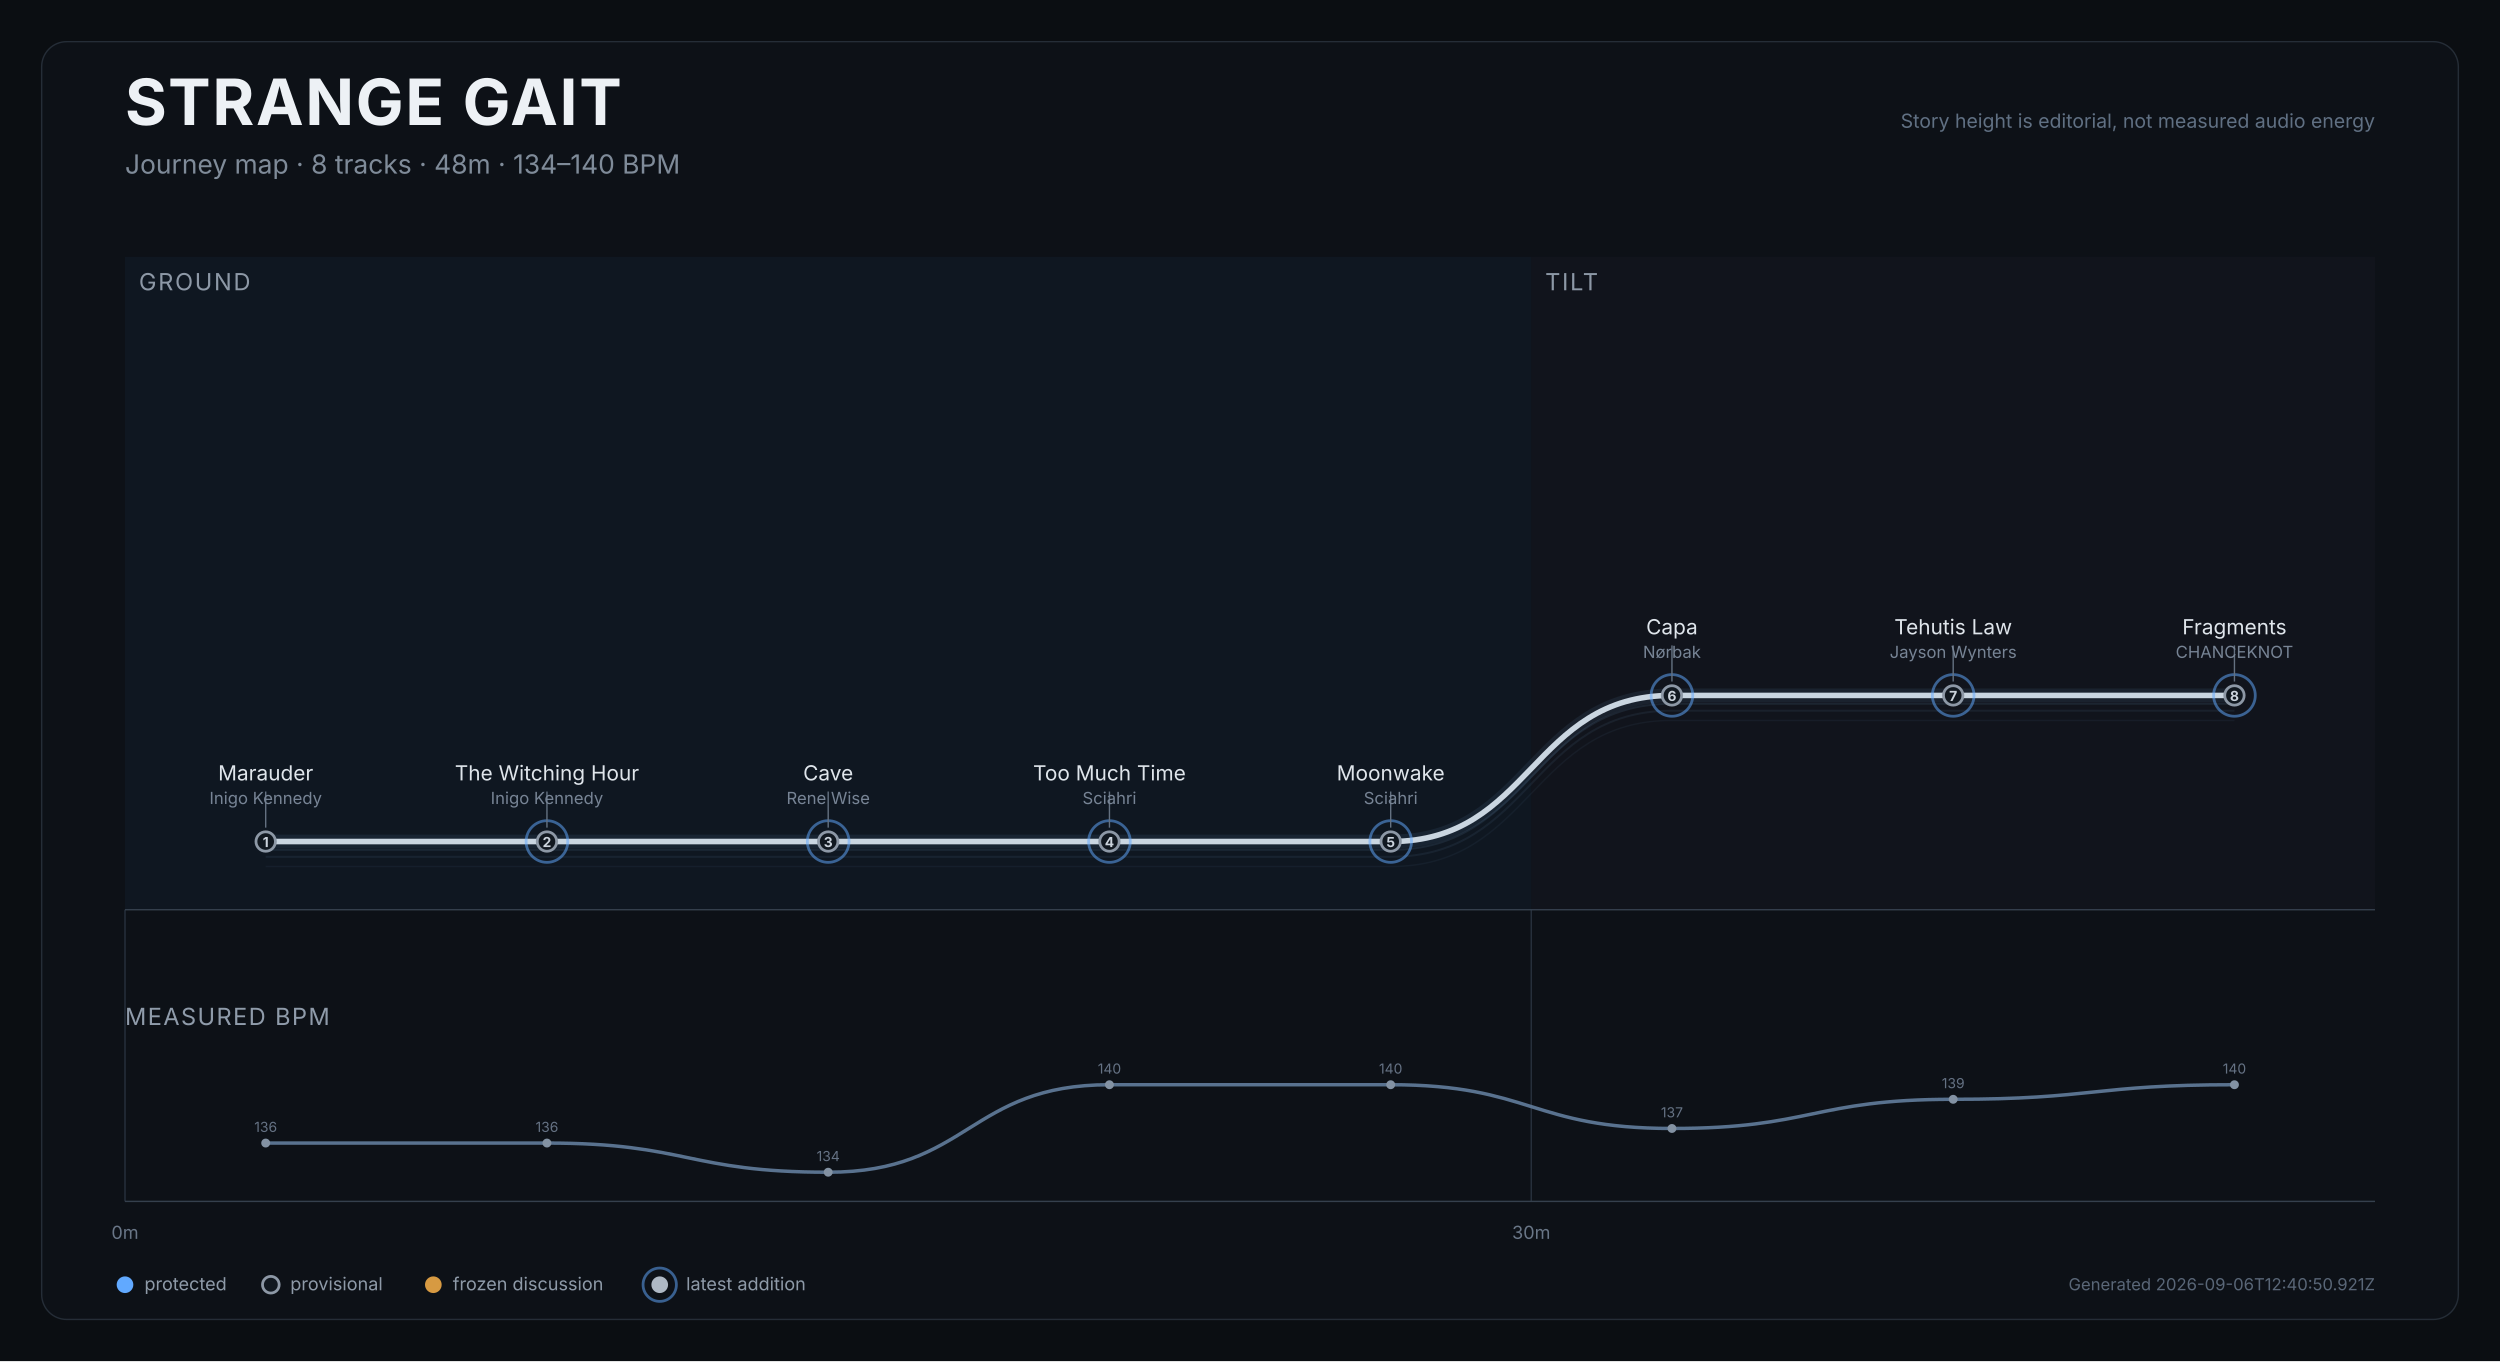
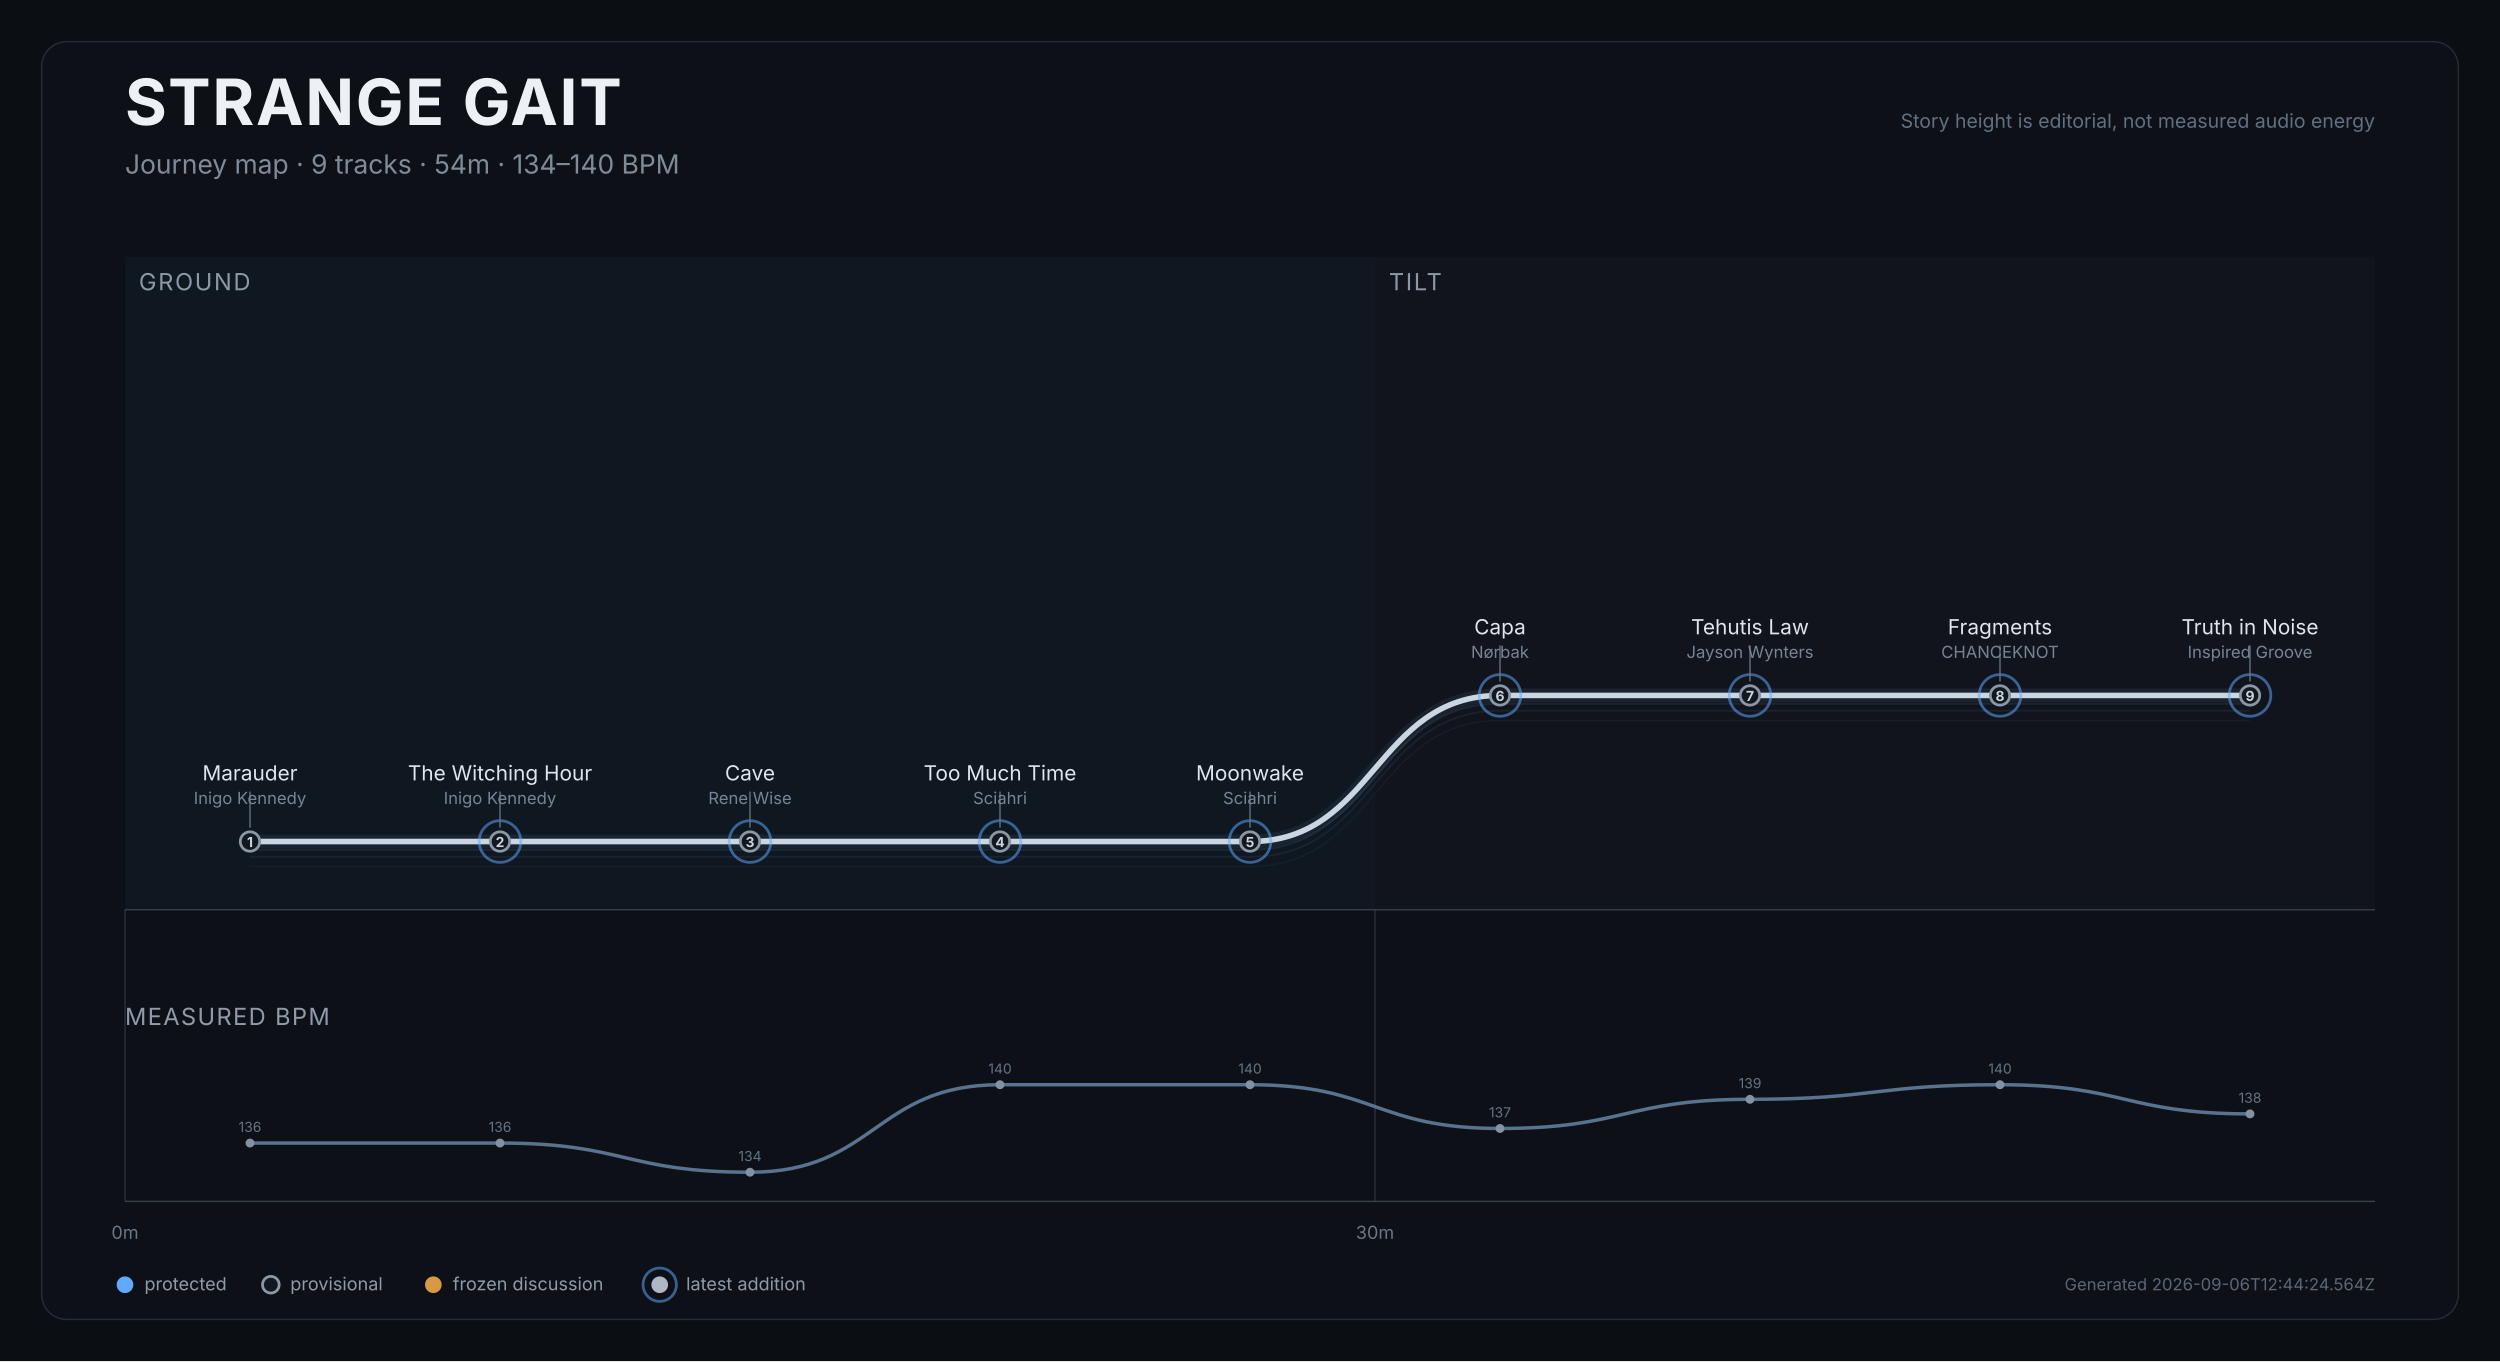
<svg xmlns="http://www.w3.org/2000/svg" width="1800" height="980" viewBox="0 0 1800 980" role="img" aria-labelledby="title desc">
  <rect width="1800" height="980" fill="#0b0e12" />
  <rect x="30" y="30" width="1740" height="920" rx="18" fill="#0d1117" stroke="#252d37" />
  <text x="90" y="90" fill="#edf1f5" font-size="46" font-weight="750" font-family="Inter,Arial,sans-serif" letter-spacing="1.2">STRANGE GAIT</text>
-   <text x="90" y="125" fill="#7f8b99" font-size="19" font-family="Inter,Arial,sans-serif">Journey map · 8 tracks · 48m · 134–140 BPM</text>
+   <text x="90" y="125" fill="#7f8b99" font-size="19" font-family="Inter,Arial,sans-serif">Journey map · 9 tracks · 54m · 134–140 BPM</text>
  <text x="1710" y="92" text-anchor="end" fill="#607083" font-size="14" font-family="Inter,Arial,sans-serif">Story height is editorial, not measured audio energy</text>
  <g>
-     <rect x="90.0" y="185" width="1012.5" height="470" fill="#101923" opacity="0.82" />
+     <rect x="90.0" y="185" width="900.0" height="470" fill="#101923" opacity="0.82" />
    <text x="100.0" y="209" fill="#8d98a6" font-size="17" font-family="Inter,Arial,sans-serif" letter-spacing="1.2">GROUND</text>
  </g>
  <g>
-     <rect x="1102.5" y="185" width="607.5" height="470" fill="#12151d" opacity="0.82" />
-     <text x="1112.5" y="209" fill="#8d98a6" font-size="17" font-family="Inter,Arial,sans-serif" letter-spacing="1.2">TILT</text>
+     <rect x="990.0" y="185" width="720.0" height="470" fill="#12151d" opacity="0.82" />
+     <text x="1000.0" y="209" fill="#8d98a6" font-size="17" font-family="Inter,Arial,sans-serif" letter-spacing="1.2">TILT</text>
  </g>
  <line x1="90.0" y1="655" x2="90.0" y2="865" stroke="#27313d" stroke-width="1" />
  <text x="90.0" y="892" text-anchor="middle" fill="#697687" font-size="13" font-family="Inter,Arial,sans-serif">0m</text>
-   <line x1="1102.5" y1="655" x2="1102.5" y2="865" stroke="#27313d" stroke-width="1" />
-   <text x="1102.5" y="892" text-anchor="middle" fill="#697687" font-size="13" font-family="Inter,Arial,sans-serif">30m</text>
+   <line x1="990.0" y1="655" x2="990.0" y2="865" stroke="#27313d" stroke-width="1" />
+   <text x="990.0" y="892" text-anchor="middle" fill="#697687" font-size="13" font-family="Inter,Arial,sans-serif">30m</text>
  <line x1="90" y1="655" x2="1710" y2="655" stroke="#35404d" />
-   <path d="M 191.3 623.9 C 292.5 623.9, 292.5 623.9, 393.8 623.9 C 495.0 623.9, 495.0 623.9, 596.3 623.9 C 697.5 623.9, 697.5 623.9, 798.8 623.9 C 900.0 623.9, 900.0 623.9, 1001.3 623.9 C 1102.5 623.9, 1102.5 518.7, 1203.8 518.7 C 1305.0 518.7, 1305.0 518.7, 1406.3 518.7 C 1507.5 518.7, 1507.5 518.7, 1608.8 518.7" fill="none" stroke="#45617c" stroke-width="1" opacity="0.12" />
-   <path d="M 191.3 616.9 C 292.5 616.9, 292.5 616.9, 393.8 616.9 C 495.0 616.9, 495.0 616.9, 596.3 616.9 C 697.5 616.9, 697.5 616.9, 798.8 616.9 C 900.0 616.9, 900.0 616.9, 1001.3 616.9 C 1102.5 616.9, 1102.5 511.7, 1203.8 511.7 C 1305.0 511.7, 1305.0 511.7, 1406.3 511.7 C 1507.5 511.7, 1507.5 511.7, 1608.8 511.7" fill="none" stroke="#45617c" stroke-width="1.4" opacity="0.17" />
-   <path d="M 191.3 611.9 C 292.5 611.9, 292.5 611.9, 393.8 611.9 C 495.0 611.9, 495.0 611.9, 596.3 611.9 C 697.5 611.9, 697.5 611.9, 798.8 611.9 C 900.0 611.9, 900.0 611.9, 1001.3 611.9 C 1102.5 611.9, 1102.5 506.7, 1203.8 506.7 C 1305.0 506.7, 1305.0 506.7, 1406.3 506.7 C 1507.5 506.7, 1507.5 506.7, 1608.8 506.7" fill="none" stroke="#45617c" stroke-width="1.4" opacity="0.22" />
-   <path d="M 191.3 605.9 C 292.5 605.9, 292.5 605.9, 393.8 605.9 C 495.0 605.9, 495.0 605.9, 596.3 605.9 C 697.5 605.9, 697.5 605.9, 798.8 605.9 C 900.0 605.9, 900.0 605.9, 1001.3 605.9 C 1102.5 605.9, 1102.5 500.7, 1203.8 500.7 C 1305.0 500.7, 1305.0 500.7, 1406.3 500.7 C 1507.5 500.7, 1507.5 500.7, 1608.8 500.7" fill="none" stroke="#d9e0e7" stroke-width="4" stroke-linecap="round" stroke-linejoin="round" />
-   <path d="M 191.3 605.9 C 292.5 605.9, 292.5 605.9, 393.8 605.9 C 495.0 605.9, 495.0 605.9, 596.3 605.9 C 697.5 605.9, 697.5 605.9, 798.8 605.9 C 900.0 605.9, 900.0 605.9, 1001.3 605.9 C 1102.5 605.9, 1102.5 500.7, 1203.8 500.7 C 1305.0 500.7, 1305.0 500.7, 1406.3 500.7 C 1507.5 500.7, 1507.5 500.7, 1608.8 500.7" fill="none" stroke="#6088b1" stroke-width="10" opacity="0.12" stroke-linecap="round" />
+   <path d="M 180.0 623.9 C 270.0 623.9, 270.0 623.9, 360.0 623.9 C 450.0 623.9, 450.0 623.9, 540.0 623.9 C 630.0 623.9, 630.0 623.9, 720.0 623.9 C 810.0 623.9, 810.0 623.9, 900.0 623.9 C 990.0 623.9, 990.0 518.7, 1080.0 518.7 C 1170.0 518.7, 1170.0 518.7, 1260.0 518.7 C 1350.0 518.7, 1350.0 518.7, 1440.0 518.7 C 1530.0 518.7, 1530.0 518.7, 1620.0 518.7" fill="none" stroke="#45617c" stroke-width="1" opacity="0.12" />
+   <path d="M 180.0 616.9 C 270.0 616.9, 270.0 616.9, 360.0 616.9 C 450.0 616.9, 450.0 616.9, 540.0 616.9 C 630.0 616.9, 630.0 616.9, 720.0 616.9 C 810.0 616.9, 810.0 616.9, 900.0 616.9 C 990.0 616.9, 990.0 511.7, 1080.0 511.7 C 1170.0 511.7, 1170.0 511.7, 1260.0 511.7 C 1350.0 511.7, 1350.0 511.7, 1440.0 511.7 C 1530.0 511.7, 1530.0 511.7, 1620.0 511.7" fill="none" stroke="#45617c" stroke-width="1.4" opacity="0.17" />
+   <path d="M 180.0 611.9 C 270.0 611.9, 270.0 611.9, 360.0 611.9 C 450.0 611.9, 450.0 611.9, 540.0 611.9 C 630.0 611.9, 630.0 611.9, 720.0 611.9 C 810.0 611.9, 810.0 611.9, 900.0 611.9 C 990.0 611.9, 990.0 506.7, 1080.0 506.7 C 1170.0 506.7, 1170.0 506.7, 1260.0 506.7 C 1350.0 506.7, 1350.0 506.7, 1440.0 506.7 C 1530.0 506.7, 1530.0 506.7, 1620.0 506.7" fill="none" stroke="#45617c" stroke-width="1.4" opacity="0.22" />
+   <path d="M 180.0 605.9 C 270.0 605.9, 270.0 605.9, 360.0 605.9 C 450.0 605.9, 450.0 605.9, 540.0 605.9 C 630.0 605.9, 630.0 605.9, 720.0 605.9 C 810.0 605.9, 810.0 605.9, 900.0 605.9 C 990.0 605.9, 990.0 500.7, 1080.0 500.7 C 1170.0 500.7, 1170.0 500.7, 1260.0 500.7 C 1350.0 500.7, 1350.0 500.7, 1440.0 500.7 C 1530.0 500.7, 1530.0 500.7, 1620.0 500.7" fill="none" stroke="#d9e0e7" stroke-width="4" stroke-linecap="round" stroke-linejoin="round" />
+   <path d="M 180.0 605.9 C 270.0 605.9, 270.0 605.9, 360.0 605.9 C 450.0 605.9, 450.0 605.9, 540.0 605.9 C 630.0 605.9, 630.0 605.9, 720.0 605.9 C 810.0 605.9, 810.0 605.9, 900.0 605.9 C 990.0 605.9, 990.0 500.7, 1080.0 500.7 C 1170.0 500.7, 1170.0 500.7, 1260.0 500.7 C 1350.0 500.7, 1350.0 500.7, 1440.0 500.7 C 1530.0 500.7, 1530.0 500.7, 1620.0 500.7" fill="none" stroke="#6088b1" stroke-width="10" opacity="0.12" stroke-linecap="round" />
  <g>
-     <circle cx="191.3" cy="605.9" r="7" fill="#111820" stroke="#8d98a6" stroke-width="2" />
-     <text x="191.3" y="609.9" text-anchor="middle" fill="#cbd3dc" font-size="10" font-weight="700" font-family="Inter,Arial,sans-serif">1</text>
+     <circle cx="180.0" cy="605.9" r="7" fill="#111820" stroke="#8d98a6" stroke-width="2" />
+     <text x="180.0" y="609.9" text-anchor="middle" fill="#cbd3dc" font-size="10" font-weight="700" font-family="Inter,Arial,sans-serif">1</text>
    <g>
-       <line x1="191.3" y1="595.9" x2="191.3" y2="569.9" stroke="#647181" stroke-width="1" />
-       <text x="191.3" y="561.9" text-anchor="middle" fill="#dfe5eb" font-size="15" font-family="Inter,Arial,sans-serif">Marauder</text>
-       <text x="191.3" y="578.9" text-anchor="middle" fill="#778495" font-size="12" font-family="Inter,Arial,sans-serif">Inigo Kennedy</text>
+       <line x1="180.0" y1="595.9" x2="180.0" y2="569.9" stroke="#647181" stroke-width="1" />
+       <text x="180.0" y="561.9" text-anchor="middle" fill="#dfe5eb" font-size="15" font-family="Inter,Arial,sans-serif">Marauder</text>
+       <text x="180.0" y="578.9" text-anchor="middle" fill="#778495" font-size="12" font-family="Inter,Arial,sans-serif">Inigo Kennedy</text>
    </g>
  </g>
  <g>
-     <circle cx="393.8" cy="605.9" r="15" fill="none" stroke="#61a9ff" stroke-width="2" opacity="0.52" />
-     <circle cx="393.8" cy="605.9" r="7" fill="#111820" stroke="#8d98a6" stroke-width="2" />
-     <text x="393.8" y="609.9" text-anchor="middle" fill="#cbd3dc" font-size="10" font-weight="700" font-family="Inter,Arial,sans-serif">2</text>
+     <circle cx="360.0" cy="605.9" r="15" fill="none" stroke="#61a9ff" stroke-width="2" opacity="0.52" />
+     <circle cx="360.0" cy="605.9" r="7" fill="#111820" stroke="#8d98a6" stroke-width="2" />
+     <text x="360.0" y="609.9" text-anchor="middle" fill="#cbd3dc" font-size="10" font-weight="700" font-family="Inter,Arial,sans-serif">2</text>
    <g>
-       <line x1="393.8" y1="595.9" x2="393.8" y2="569.9" stroke="#647181" stroke-width="1" />
-       <text x="393.8" y="561.9" text-anchor="middle" fill="#dfe5eb" font-size="15" font-family="Inter,Arial,sans-serif">The Witching Hour</text>
-       <text x="393.8" y="578.9" text-anchor="middle" fill="#778495" font-size="12" font-family="Inter,Arial,sans-serif">Inigo Kennedy</text>
+       <line x1="360.0" y1="595.9" x2="360.0" y2="569.9" stroke="#647181" stroke-width="1" />
+       <text x="360.0" y="561.9" text-anchor="middle" fill="#dfe5eb" font-size="15" font-family="Inter,Arial,sans-serif">The Witching Hour</text>
+       <text x="360.0" y="578.9" text-anchor="middle" fill="#778495" font-size="12" font-family="Inter,Arial,sans-serif">Inigo Kennedy</text>
    </g>
  </g>
  <g>
-     <circle cx="596.3" cy="605.9" r="15" fill="none" stroke="#61a9ff" stroke-width="2" opacity="0.52" />
-     <circle cx="596.3" cy="605.9" r="7" fill="#111820" stroke="#8d98a6" stroke-width="2" />
-     <text x="596.3" y="609.9" text-anchor="middle" fill="#cbd3dc" font-size="10" font-weight="700" font-family="Inter,Arial,sans-serif">3</text>
+     <circle cx="540.0" cy="605.9" r="15" fill="none" stroke="#61a9ff" stroke-width="2" opacity="0.52" />
+     <circle cx="540.0" cy="605.9" r="7" fill="#111820" stroke="#8d98a6" stroke-width="2" />
+     <text x="540.0" y="609.9" text-anchor="middle" fill="#cbd3dc" font-size="10" font-weight="700" font-family="Inter,Arial,sans-serif">3</text>
    <g>
-       <line x1="596.3" y1="595.9" x2="596.3" y2="569.9" stroke="#647181" stroke-width="1" />
-       <text x="596.3" y="561.9" text-anchor="middle" fill="#dfe5eb" font-size="15" font-family="Inter,Arial,sans-serif">Cave</text>
-       <text x="596.3" y="578.9" text-anchor="middle" fill="#778495" font-size="12" font-family="Inter,Arial,sans-serif">Rene Wise</text>
+       <line x1="540.0" y1="595.9" x2="540.0" y2="569.9" stroke="#647181" stroke-width="1" />
+       <text x="540.0" y="561.9" text-anchor="middle" fill="#dfe5eb" font-size="15" font-family="Inter,Arial,sans-serif">Cave</text>
+       <text x="540.0" y="578.9" text-anchor="middle" fill="#778495" font-size="12" font-family="Inter,Arial,sans-serif">Rene Wise</text>
    </g>
  </g>
  <g>
-     <circle cx="798.8" cy="605.9" r="15" fill="none" stroke="#61a9ff" stroke-width="2" opacity="0.52" />
-     <circle cx="798.8" cy="605.9" r="7" fill="#111820" stroke="#8d98a6" stroke-width="2" />
-     <text x="798.8" y="609.9" text-anchor="middle" fill="#cbd3dc" font-size="10" font-weight="700" font-family="Inter,Arial,sans-serif">4</text>
+     <circle cx="720.0" cy="605.9" r="15" fill="none" stroke="#61a9ff" stroke-width="2" opacity="0.52" />
+     <circle cx="720.0" cy="605.9" r="7" fill="#111820" stroke="#8d98a6" stroke-width="2" />
+     <text x="720.0" y="609.9" text-anchor="middle" fill="#cbd3dc" font-size="10" font-weight="700" font-family="Inter,Arial,sans-serif">4</text>
    <g>
-       <line x1="798.8" y1="595.9" x2="798.8" y2="569.9" stroke="#647181" stroke-width="1" />
-       <text x="798.8" y="561.9" text-anchor="middle" fill="#dfe5eb" font-size="15" font-family="Inter,Arial,sans-serif">Too Much Time</text>
-       <text x="798.8" y="578.9" text-anchor="middle" fill="#778495" font-size="12" font-family="Inter,Arial,sans-serif">Sciahri</text>
+       <line x1="720.0" y1="595.9" x2="720.0" y2="569.9" stroke="#647181" stroke-width="1" />
+       <text x="720.0" y="561.9" text-anchor="middle" fill="#dfe5eb" font-size="15" font-family="Inter,Arial,sans-serif">Too Much Time</text>
+       <text x="720.0" y="578.9" text-anchor="middle" fill="#778495" font-size="12" font-family="Inter,Arial,sans-serif">Sciahri</text>
    </g>
  </g>
  <g>
-     <circle cx="1001.3" cy="605.9" r="15" fill="none" stroke="#61a9ff" stroke-width="2" opacity="0.52" />
-     <circle cx="1001.3" cy="605.9" r="7" fill="#111820" stroke="#8d98a6" stroke-width="2" />
-     <text x="1001.3" y="609.9" text-anchor="middle" fill="#cbd3dc" font-size="10" font-weight="700" font-family="Inter,Arial,sans-serif">5</text>
+     <circle cx="900.0" cy="605.9" r="15" fill="none" stroke="#61a9ff" stroke-width="2" opacity="0.52" />
+     <circle cx="900.0" cy="605.9" r="7" fill="#111820" stroke="#8d98a6" stroke-width="2" />
+     <text x="900.0" y="609.9" text-anchor="middle" fill="#cbd3dc" font-size="10" font-weight="700" font-family="Inter,Arial,sans-serif">5</text>
    <g>
-       <line x1="1001.3" y1="595.9" x2="1001.3" y2="569.9" stroke="#647181" stroke-width="1" />
-       <text x="1001.3" y="561.9" text-anchor="middle" fill="#dfe5eb" font-size="15" font-family="Inter,Arial,sans-serif">Moonwake</text>
-       <text x="1001.3" y="578.9" text-anchor="middle" fill="#778495" font-size="12" font-family="Inter,Arial,sans-serif">Sciahri</text>
+       <line x1="900.0" y1="595.9" x2="900.0" y2="569.9" stroke="#647181" stroke-width="1" />
+       <text x="900.0" y="561.9" text-anchor="middle" fill="#dfe5eb" font-size="15" font-family="Inter,Arial,sans-serif">Moonwake</text>
+       <text x="900.0" y="578.9" text-anchor="middle" fill="#778495" font-size="12" font-family="Inter,Arial,sans-serif">Sciahri</text>
    </g>
  </g>
  <g>
-     <circle cx="1203.8" cy="500.7" r="15" fill="none" stroke="#61a9ff" stroke-width="2" opacity="0.52" />
-     <circle cx="1203.8" cy="500.7" r="7" fill="#111820" stroke="#8d98a6" stroke-width="2" />
-     <text x="1203.8" y="504.7" text-anchor="middle" fill="#cbd3dc" font-size="10" font-weight="700" font-family="Inter,Arial,sans-serif">6</text>
+     <circle cx="1080.0" cy="500.7" r="15" fill="none" stroke="#61a9ff" stroke-width="2" opacity="0.52" />
+     <circle cx="1080.0" cy="500.7" r="7" fill="#111820" stroke="#8d98a6" stroke-width="2" />
+     <text x="1080.0" y="504.7" text-anchor="middle" fill="#cbd3dc" font-size="10" font-weight="700" font-family="Inter,Arial,sans-serif">6</text>
    <g>
-       <line x1="1203.8" y1="490.7" x2="1203.8" y2="464.7" stroke="#647181" stroke-width="1" />
-       <text x="1203.8" y="456.7" text-anchor="middle" fill="#dfe5eb" font-size="15" font-family="Inter,Arial,sans-serif">Capa</text>
-       <text x="1203.8" y="473.7" text-anchor="middle" fill="#778495" font-size="12" font-family="Inter,Arial,sans-serif">Nørbak</text>
+       <line x1="1080.0" y1="490.7" x2="1080.0" y2="464.7" stroke="#647181" stroke-width="1" />
+       <text x="1080.0" y="456.7" text-anchor="middle" fill="#dfe5eb" font-size="15" font-family="Inter,Arial,sans-serif">Capa</text>
+       <text x="1080.0" y="473.7" text-anchor="middle" fill="#778495" font-size="12" font-family="Inter,Arial,sans-serif">Nørbak</text>
    </g>
  </g>
  <g>
-     <circle cx="1406.3" cy="500.7" r="15" fill="none" stroke="#61a9ff" stroke-width="2" opacity="0.52" />
-     <circle cx="1406.3" cy="500.7" r="7" fill="#111820" stroke="#8d98a6" stroke-width="2" />
-     <text x="1406.3" y="504.7" text-anchor="middle" fill="#cbd3dc" font-size="10" font-weight="700" font-family="Inter,Arial,sans-serif">7</text>
+     <circle cx="1260.0" cy="500.7" r="15" fill="none" stroke="#61a9ff" stroke-width="2" opacity="0.52" />
+     <circle cx="1260.0" cy="500.7" r="7" fill="#111820" stroke="#8d98a6" stroke-width="2" />
+     <text x="1260.0" y="504.7" text-anchor="middle" fill="#cbd3dc" font-size="10" font-weight="700" font-family="Inter,Arial,sans-serif">7</text>
    <g>
-       <line x1="1406.3" y1="490.7" x2="1406.3" y2="464.7" stroke="#647181" stroke-width="1" />
-       <text x="1406.3" y="456.7" text-anchor="middle" fill="#dfe5eb" font-size="15" font-family="Inter,Arial,sans-serif">Tehutis Law</text>
-       <text x="1406.3" y="473.7" text-anchor="middle" fill="#778495" font-size="12" font-family="Inter,Arial,sans-serif">Jayson Wynters</text>
+       <line x1="1260.0" y1="490.7" x2="1260.0" y2="464.7" stroke="#647181" stroke-width="1" />
+       <text x="1260.0" y="456.7" text-anchor="middle" fill="#dfe5eb" font-size="15" font-family="Inter,Arial,sans-serif">Tehutis Law</text>
+       <text x="1260.0" y="473.7" text-anchor="middle" fill="#778495" font-size="12" font-family="Inter,Arial,sans-serif">Jayson Wynters</text>
    </g>
  </g>
  <g>
-     <circle cx="1608.8" cy="500.7" r="15" fill="none" stroke="#61a9ff" stroke-width="2" opacity="0.52" />
-     <circle cx="1608.8" cy="500.7" r="7" fill="#111820" stroke="#8d98a6" stroke-width="2" />
-     <text x="1608.8" y="504.7" text-anchor="middle" fill="#cbd3dc" font-size="10" font-weight="700" font-family="Inter,Arial,sans-serif">8</text>
+     <circle cx="1440.0" cy="500.7" r="15" fill="none" stroke="#61a9ff" stroke-width="2" opacity="0.52" />
+     <circle cx="1440.0" cy="500.7" r="7" fill="#111820" stroke="#8d98a6" stroke-width="2" />
+     <text x="1440.0" y="504.7" text-anchor="middle" fill="#cbd3dc" font-size="10" font-weight="700" font-family="Inter,Arial,sans-serif">8</text>
    <g>
-       <line x1="1608.8" y1="490.7" x2="1608.8" y2="464.7" stroke="#647181" stroke-width="1" />
-       <text x="1608.8" y="456.7" text-anchor="middle" fill="#dfe5eb" font-size="15" font-family="Inter,Arial,sans-serif">Fragments</text>
-       <text x="1608.8" y="473.7" text-anchor="middle" fill="#778495" font-size="12" font-family="Inter,Arial,sans-serif">CHANCEKNOT</text>
+       <line x1="1440.0" y1="490.7" x2="1440.0" y2="464.7" stroke="#647181" stroke-width="1" />
+       <text x="1440.0" y="456.7" text-anchor="middle" fill="#dfe5eb" font-size="15" font-family="Inter,Arial,sans-serif">Fragments</text>
+       <text x="1440.0" y="473.7" text-anchor="middle" fill="#778495" font-size="12" font-family="Inter,Arial,sans-serif">CHANCEKNOT</text>
+     </g>
+   </g>
+   <g>
+     <circle cx="1620.0" cy="500.7" r="15" fill="none" stroke="#61a9ff" stroke-width="2" opacity="0.52" />
+     <circle cx="1620.0" cy="500.7" r="7" fill="#111820" stroke="#8d98a6" stroke-width="2" />
+     <text x="1620.0" y="504.7" text-anchor="middle" fill="#cbd3dc" font-size="10" font-weight="700" font-family="Inter,Arial,sans-serif">9</text>
+     <g>
+       <line x1="1620.0" y1="490.7" x2="1620.0" y2="464.7" stroke="#647181" stroke-width="1" />
+       <text x="1620.0" y="456.7" text-anchor="middle" fill="#dfe5eb" font-size="15" font-family="Inter,Arial,sans-serif">Truth in Noise</text>
+       <text x="1620.0" y="473.7" text-anchor="middle" fill="#778495" font-size="12" font-family="Inter,Arial,sans-serif">Inspired Groove</text>
    </g>
  </g>
  <text x="90" y="738" fill="#8f9baa" font-size="17" font-family="Inter,Arial,sans-serif" letter-spacing="1">MEASURED BPM</text>
-   <path d="M 191.3 823.0 C 292.5 823.0, 292.5 823.0, 393.8 823.0 C 495.0 823.0, 495.0 844.0, 596.3 844.0 C 697.5 844.0, 697.5 781.0, 798.8 781.0 C 900.0 781.0, 900.0 781.0, 1001.3 781.0 C 1102.5 781.0, 1102.5 812.5, 1203.8 812.5 C 1305.0 812.5, 1305.0 791.5, 1406.3 791.5 C 1507.5 791.5, 1507.5 781.0, 1608.8 781.0" fill="none" stroke="#607b99" stroke-width="2.5" opacity="0.92" />
+   <path d="M 180.0 823.0 C 270.0 823.0, 270.0 823.0, 360.0 823.0 C 450.0 823.0, 450.0 844.0, 540.0 844.0 C 630.0 844.0, 630.0 781.0, 720.0 781.0 C 810.0 781.0, 810.0 781.0, 900.0 781.0 C 990.0 781.0, 990.0 812.5, 1080.0 812.5 C 1170.0 812.5, 1170.0 791.5, 1260.0 791.5 C 1350.0 791.5, 1350.0 781.0, 1440.0 781.0 C 1530.0 781.0, 1530.0 802.0, 1620.0 802.0" fill="none" stroke="#607b99" stroke-width="2.5" opacity="0.92" />
  <g>
-     <circle cx="191.3" cy="823.0" r="3.2" fill="#8392a3" />
-     <text x="191.3" y="815.0" text-anchor="middle" fill="#657284" font-size="10" font-family="Inter,Arial,sans-serif">136</text>
+     <circle cx="180.0" cy="823.0" r="3.2" fill="#8392a3" />
+     <text x="180.0" y="815.0" text-anchor="middle" fill="#657284" font-size="10" font-family="Inter,Arial,sans-serif">136</text>
  </g>
  <g>
-     <circle cx="393.8" cy="823.0" r="3.2" fill="#8392a3" />
-     <text x="393.8" y="815.0" text-anchor="middle" fill="#657284" font-size="10" font-family="Inter,Arial,sans-serif">136</text>
+     <circle cx="360.0" cy="823.0" r="3.2" fill="#8392a3" />
+     <text x="360.0" y="815.0" text-anchor="middle" fill="#657284" font-size="10" font-family="Inter,Arial,sans-serif">136</text>
  </g>
  <g>
-     <circle cx="596.3" cy="844.0" r="3.2" fill="#8392a3" />
-     <text x="596.3" y="836.0" text-anchor="middle" fill="#657284" font-size="10" font-family="Inter,Arial,sans-serif">134</text>
+     <circle cx="540.0" cy="844.0" r="3.2" fill="#8392a3" />
+     <text x="540.0" y="836.0" text-anchor="middle" fill="#657284" font-size="10" font-family="Inter,Arial,sans-serif">134</text>
  </g>
  <g>
-     <circle cx="798.8" cy="781.0" r="3.2" fill="#8392a3" />
-     <text x="798.8" y="773.0" text-anchor="middle" fill="#657284" font-size="10" font-family="Inter,Arial,sans-serif">140</text>
+     <circle cx="720.0" cy="781.0" r="3.2" fill="#8392a3" />
+     <text x="720.0" y="773.0" text-anchor="middle" fill="#657284" font-size="10" font-family="Inter,Arial,sans-serif">140</text>
  </g>
  <g>
-     <circle cx="1001.3" cy="781.0" r="3.2" fill="#8392a3" />
-     <text x="1001.3" y="773.0" text-anchor="middle" fill="#657284" font-size="10" font-family="Inter,Arial,sans-serif">140</text>
+     <circle cx="900.0" cy="781.0" r="3.2" fill="#8392a3" />
+     <text x="900.0" y="773.0" text-anchor="middle" fill="#657284" font-size="10" font-family="Inter,Arial,sans-serif">140</text>
  </g>
  <g>
-     <circle cx="1203.8" cy="812.5" r="3.2" fill="#8392a3" />
-     <text x="1203.8" y="804.5" text-anchor="middle" fill="#657284" font-size="10" font-family="Inter,Arial,sans-serif">137</text>
+     <circle cx="1080.0" cy="812.5" r="3.2" fill="#8392a3" />
+     <text x="1080.0" y="804.5" text-anchor="middle" fill="#657284" font-size="10" font-family="Inter,Arial,sans-serif">137</text>
  </g>
  <g>
-     <circle cx="1406.3" cy="791.5" r="3.2" fill="#8392a3" />
-     <text x="1406.3" y="783.5" text-anchor="middle" fill="#657284" font-size="10" font-family="Inter,Arial,sans-serif">139</text>
+     <circle cx="1260.0" cy="791.5" r="3.2" fill="#8392a3" />
+     <text x="1260.0" y="783.5" text-anchor="middle" fill="#657284" font-size="10" font-family="Inter,Arial,sans-serif">139</text>
  </g>
  <g>
-     <circle cx="1608.8" cy="781.0" r="3.2" fill="#8392a3" />
-     <text x="1608.8" y="773.0" text-anchor="middle" fill="#657284" font-size="10" font-family="Inter,Arial,sans-serif">140</text>
+     <circle cx="1440.0" cy="781.0" r="3.2" fill="#8392a3" />
+     <text x="1440.0" y="773.0" text-anchor="middle" fill="#657284" font-size="10" font-family="Inter,Arial,sans-serif">140</text>
+   </g>
+   <g>
+     <circle cx="1620.0" cy="802.0" r="3.2" fill="#8392a3" />
+     <text x="1620.0" y="794.0" text-anchor="middle" fill="#657284" font-size="10" font-family="Inter,Arial,sans-serif">138</text>
  </g>
  <line x1="90" y1="865" x2="1710" y2="865" stroke="#35404d" />
  <g transform="translate(90,925)" font-family="Inter,Arial,sans-serif" font-size="13">
    <circle cx="0" cy="0" r="6" fill="#61a9ff" />
    <text x="14" y="4" fill="#8e9aa8">protected</text>
    <circle cx="105" cy="0" r="6" fill="#111820" stroke="#8d98a6" stroke-width="2" />
    <text x="119" y="4" fill="#8e9aa8">provisional</text>
    <circle cx="222" cy="0" r="6" fill="#d79a42" />
    <text x="236" y="4" fill="#8e9aa8">frozen discussion</text>
    <circle cx="385" cy="0" r="12" fill="none" stroke="#61a9ff" stroke-width="2" opacity="0.52" />
    <circle cx="385" cy="0" r="6" fill="#aeb8c4" />
    <text x="404" y="4" fill="#8e9aa8">latest addition</text>
  </g>
-   <text x="1710" y="929" text-anchor="end" fill="#596677" font-size="12" font-family="Inter,Arial,sans-serif">Generated 2026-09-06T12:40:50.921Z</text>
+   <text x="1710" y="929" text-anchor="end" fill="#596677" font-size="12" font-family="Inter,Arial,sans-serif">Generated 2026-09-06T12:44:24.564Z</text>
</svg>
